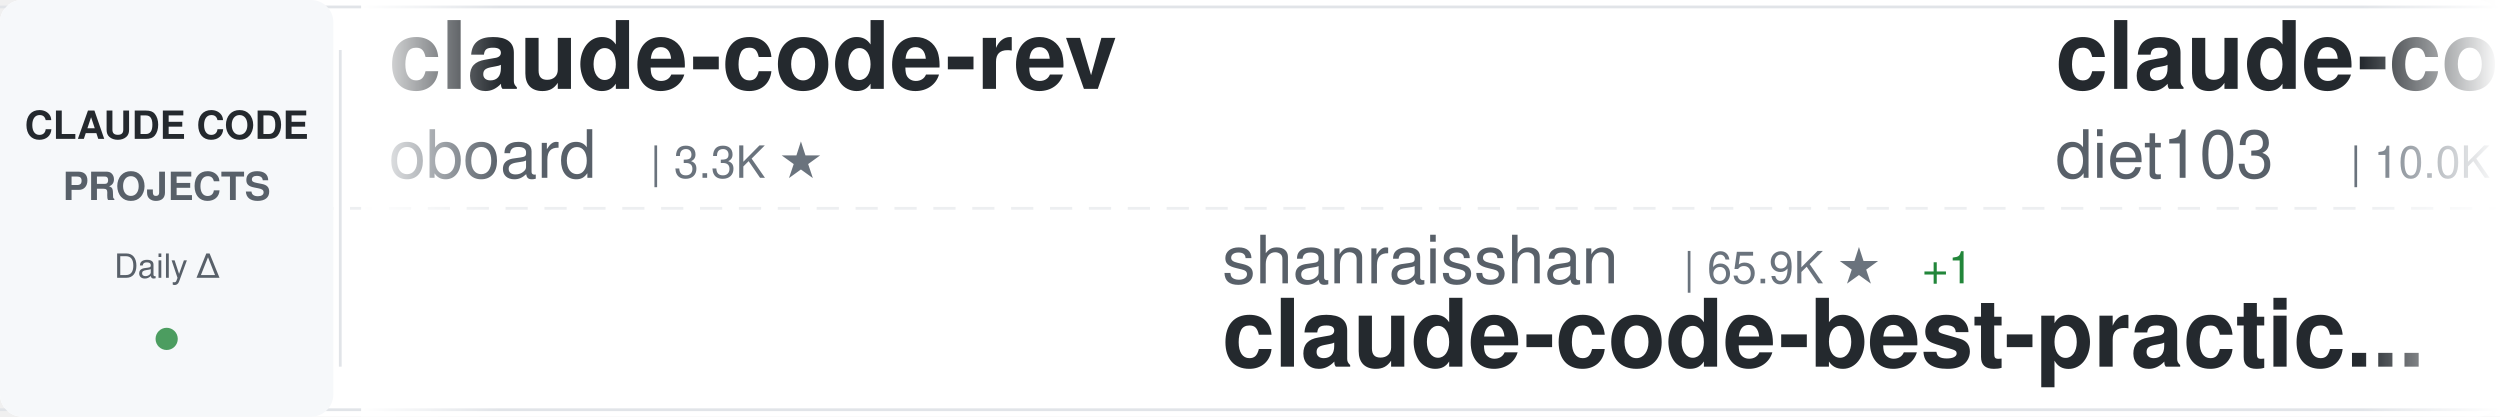
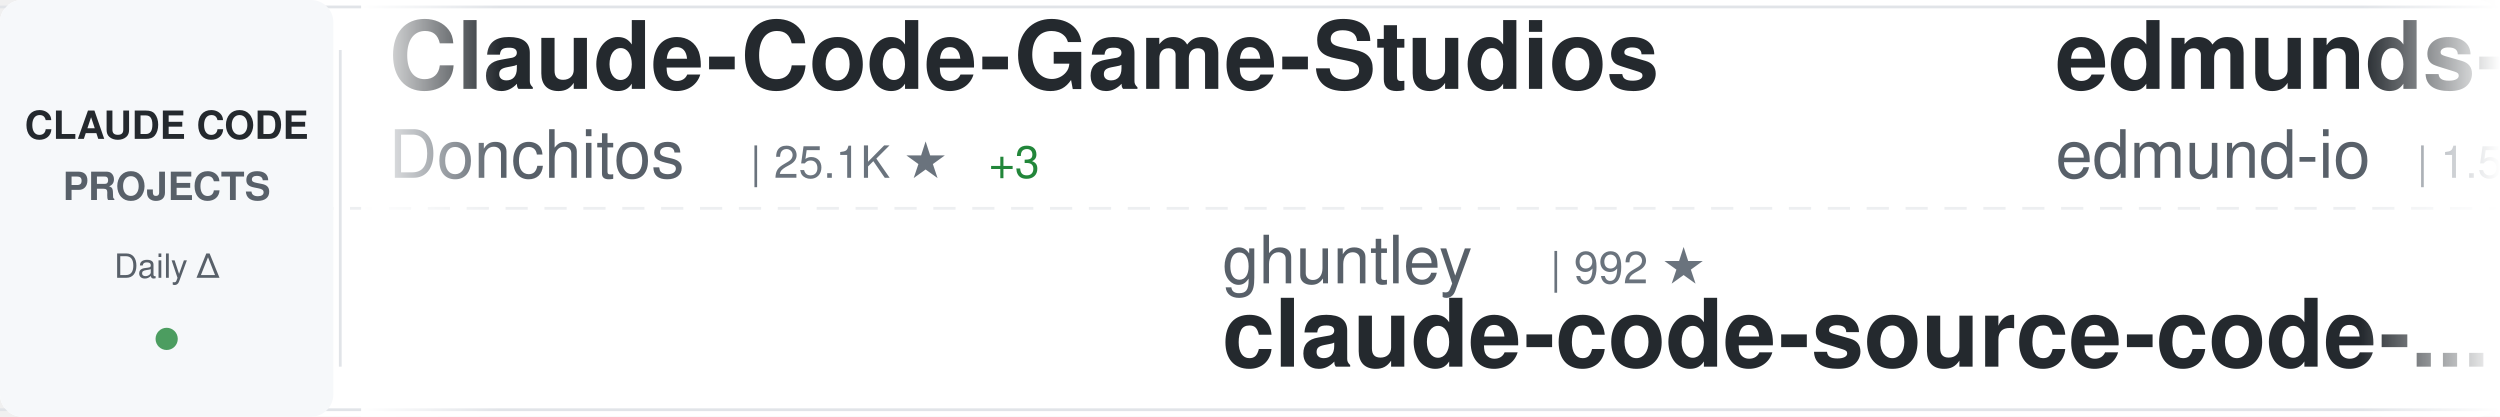
<svg xmlns="http://www.w3.org/2000/svg" width="900" height="150">
  <defs>
    <linearGradient id="awesomeLeftFade" x1="0%" y1="0%" x2="100%" y2="0%">
      <stop offset="0%" style="stop-color:#ffffff;stop-opacity:1" />
      <stop offset="100%" style="stop-color:#ffffff;stop-opacity:0" />
    </linearGradient>
    <linearGradient id="awesomeRightFade" x1="0%" y1="0%" x2="100%" y2="0%">
      <stop offset="0%" style="stop-color:#ffffff;stop-opacity:0" />
      <stop offset="100%" style="stop-color:#ffffff;stop-opacity:1" />
    </linearGradient>
  </defs>
  <rect width="900" height="150" fill="#ffffff" rx="8" />
  <rect x="0" y="2" width="900" height="1" fill="#e1e4e8" />
  <rect x="0" y="147" width="900" height="1" fill="#e1e4e8" />
  <line x1="0" y1="75" x2="900" y2="75" stroke="#e1e4e8" stroke-width="1" stroke-dasharray="8 6" opacity="0.6" />
  <rect x="0" y="0" width="120" height="150" fill="#f6f8fa" rx="8" />
  <text x="60" y="50" font-family="-apple-system, BlinkMacSystemFont, 'Segoe UI', Helvetica, Arial, sans-serif" font-size="14" font-weight="600" fill="#24292e" text-anchor="middle">CLAUDE CODE</text>
  <text x="60" y="72" font-family="-apple-system, BlinkMacSystemFont, 'Segoe UI', Helvetica, Arial, sans-serif" font-size="14" font-weight="600" fill="#586069" text-anchor="middle">PROJECTS</text>
  <text x="60" y="100" font-family="-apple-system, BlinkMacSystemFont, 'Segoe UI', Helvetica, Arial, sans-serif" font-size="12" font-weight="500" fill="#586069" text-anchor="middle">Daily Δ</text>
  <circle cx="60" cy="122" r="4" fill="#22863a" opacity="0.8" />
  <rect x="122" y="18" width="1" height="114" fill="#e1e4e8" />
  <clipPath id="awesomeTickerClip">
    <rect x="130" y="0" width="770" height="150" />
  </clipPath>
  <g clip-path="url(#awesomeTickerClip)">
    <g id="awesomeTickerItems">
      <animateTransform attributeName="transform" attributeType="XML" type="translate" from="0 0" to="-3000 0" dur="54s" repeatCount="indefinite" />
      <g transform="translate(0, 0)">
-         <text x="140" y="32" font-family="-apple-system, BlinkMacSystemFont, 'Segoe UI', Helvetica, Arial, sans-serif" font-size="34" font-weight="600" fill="#24292e">claude-code-rev</text>
-         <text x="140" y="64" font-family="-apple-system, BlinkMacSystemFont, 'Segoe UI', Helvetica, Arial, sans-serif" font-size="24" font-weight="400" fill="#586069">oboard</text>
-         <text x="234" y="64" font-family="-apple-system, BlinkMacSystemFont, 'Segoe UI', Helvetica, Arial, sans-serif" font-size="16" font-weight="500" fill="#6a737d">| 3.3K ★</text>
+         <text x="140" y="32" font-family="-apple-system, BlinkMacSystemFont, 'Segoe UI', Helvetica, Arial, sans-serif" font-size="34" font-weight="600" fill="#24292e">Claude-Code-Game-Studios</text>
+         <text x="140" y="64" font-family="-apple-system, BlinkMacSystemFont, 'Segoe UI', Helvetica, Arial, sans-serif" font-size="24" font-weight="400" fill="#586069">Donchitos</text>
+         <text x="270" y="64" font-family="-apple-system, BlinkMacSystemFont, 'Segoe UI', Helvetica, Arial, sans-serif" font-size="16" font-weight="500" fill="#6a737d">| 25.1K ★</text>
+         <text x="356" y="64" font-family="-apple-system, BlinkMacSystemFont, 'Segoe UI', Helvetica, Arial, sans-serif" font-size="16" font-weight="500" fill="#22863a"> +3</text>
      </g>
      <g transform="translate(300, 0)">
-         <text x="140" y="102" font-family="-apple-system, BlinkMacSystemFont, 'Segoe UI', Helvetica, Arial, sans-serif" font-size="24" font-weight="400" fill="#586069">shanraisshan</text>
-         <text x="306" y="102" font-family="-apple-system, BlinkMacSystemFont, 'Segoe UI', Helvetica, Arial, sans-serif" font-size="16" font-weight="500" fill="#6a737d">| 65.9K ★</text>
-         <text x="392" y="102" font-family="-apple-system, BlinkMacSystemFont, 'Segoe UI', Helvetica, Arial, sans-serif" font-size="16" font-weight="500" fill="#22863a"> +1</text>
-         <text x="140" y="132" font-family="-apple-system, BlinkMacSystemFont, 'Segoe UI', Helvetica, Arial, sans-serif" font-size="34" font-weight="600" fill="#24292e">claude-code-best-practic...</text>
+         <text x="140" y="102" font-family="-apple-system, BlinkMacSystemFont, 'Segoe UI', Helvetica, Arial, sans-serif" font-size="24" font-weight="400" fill="#586069">ghuntley</text>
+         <text x="258" y="102" font-family="-apple-system, BlinkMacSystemFont, 'Segoe UI', Helvetica, Arial, sans-serif" font-size="16" font-weight="500" fill="#6a737d">| 992 ★</text>
+         <text x="140" y="132" font-family="-apple-system, BlinkMacSystemFont, 'Segoe UI', Helvetica, Arial, sans-serif" font-size="34" font-weight="600" fill="#24292e">claude-code-source-code-...</text>
      </g>
      <g transform="translate(600, 0)">
-         <text x="140" y="32" font-family="-apple-system, BlinkMacSystemFont, 'Segoe UI', Helvetica, Arial, sans-serif" font-size="34" font-weight="600" fill="#24292e">claude-code-infrastructu...</text>
-         <text x="140" y="64" font-family="-apple-system, BlinkMacSystemFont, 'Segoe UI', Helvetica, Arial, sans-serif" font-size="24" font-weight="400" fill="#586069">diet103</text>
-         <text x="246" y="64" font-family="-apple-system, BlinkMacSystemFont, 'Segoe UI', Helvetica, Arial, sans-serif" font-size="16" font-weight="500" fill="#6a737d">| 10.0K ★</text>
-         <text x="332" y="64" font-family="-apple-system, BlinkMacSystemFont, 'Segoe UI', Helvetica, Arial, sans-serif" font-size="16" font-weight="500" fill="#22863a"> +1</text>
+         <text x="140" y="32" font-family="-apple-system, BlinkMacSystemFont, 'Segoe UI', Helvetica, Arial, sans-serif" font-size="34" font-weight="600" fill="#24292e">edmunds-claude-code</text>
+         <text x="140" y="64" font-family="-apple-system, BlinkMacSystemFont, 'Segoe UI', Helvetica, Arial, sans-serif" font-size="24" font-weight="400" fill="#586069">edmund-io</text>
+         <text x="270" y="64" font-family="-apple-system, BlinkMacSystemFont, 'Segoe UI', Helvetica, Arial, sans-serif" font-size="16" font-weight="500" fill="#6a737d">| 1.5K ★</text>
      </g>
      <g transform="translate(900, 0)">
-         <text x="140" y="102" font-family="-apple-system, BlinkMacSystemFont, 'Segoe UI', Helvetica, Arial, sans-serif" font-size="24" font-weight="400" fill="#586069">anthropics</text>
-         <text x="282" y="102" font-family="-apple-system, BlinkMacSystemFont, 'Segoe UI', Helvetica, Arial, sans-serif" font-size="16" font-weight="500" fill="#6a737d">| 6.2K ★</text>
-         <text x="140" y="132" font-family="-apple-system, BlinkMacSystemFont, 'Segoe UI', Helvetica, Arial, sans-serif" font-size="34" font-weight="600" fill="#24292e">claude-code-security-rev...</text>
+         <text x="140" y="102" font-family="-apple-system, BlinkMacSystemFont, 'Segoe UI', Helvetica, Arial, sans-serif" font-size="24" font-weight="400" fill="#586069">pengchengneo</text>
+         <text x="306" y="102" font-family="-apple-system, BlinkMacSystemFont, 'Segoe UI', Helvetica, Arial, sans-serif" font-size="16" font-weight="500" fill="#6a737d">| 1.8K ★</text>
+         <text x="140" y="132" font-family="-apple-system, BlinkMacSystemFont, 'Segoe UI', Helvetica, Arial, sans-serif" font-size="34" font-weight="600" fill="#24292e">Claude-Code</text>
      </g>
      <g transform="translate(1200, 0)">
-         <text x="140" y="32" font-family="-apple-system, BlinkMacSystemFont, 'Segoe UI', Helvetica, Arial, sans-serif" font-size="34" font-weight="600" fill="#24292e">awesome-claude-code-tool...</text>
-         <text x="140" y="64" font-family="-apple-system, BlinkMacSystemFont, 'Segoe UI', Helvetica, Arial, sans-serif" font-size="24" font-weight="400" fill="#586069">rohitg00</text>
-         <text x="258" y="64" font-family="-apple-system, BlinkMacSystemFont, 'Segoe UI', Helvetica, Arial, sans-serif" font-size="16" font-weight="500" fill="#6a737d">| 2.6K ★</text>
+         <text x="140" y="32" font-family="-apple-system, BlinkMacSystemFont, 'Segoe UI', Helvetica, Arial, sans-serif" font-size="34" font-weight="600" fill="#24292e">claude-code-guide</text>
+         <text x="140" y="64" font-family="-apple-system, BlinkMacSystemFont, 'Segoe UI', Helvetica, Arial, sans-serif" font-size="24" font-weight="400" fill="#586069">zebbern</text>
+         <text x="246" y="64" font-family="-apple-system, BlinkMacSystemFont, 'Segoe UI', Helvetica, Arial, sans-serif" font-size="16" font-weight="500" fill="#6a737d">| 4.6K ★</text>
+         <text x="323" y="64" font-family="-apple-system, BlinkMacSystemFont, 'Segoe UI', Helvetica, Arial, sans-serif" font-size="16" font-weight="500" fill="#22863a"> +1</text>
      </g>
      <g transform="translate(1500, 0)">
-         <text x="140" y="102" font-family="-apple-system, BlinkMacSystemFont, 'Segoe UI', Helvetica, Arial, sans-serif" font-size="24" font-weight="400" fill="#586069">frankbria</text>
-         <text x="270" y="102" font-family="-apple-system, BlinkMacSystemFont, 'Segoe UI', Helvetica, Arial, sans-serif" font-size="16" font-weight="500" fill="#6a737d">| 9.6K ★</text>
-         <text x="347" y="102" font-family="-apple-system, BlinkMacSystemFont, 'Segoe UI', Helvetica, Arial, sans-serif" font-size="16" font-weight="500" fill="#cb2431"> -1</text>
-         <text x="140" y="132" font-family="-apple-system, BlinkMacSystemFont, 'Segoe UI', Helvetica, Arial, sans-serif" font-size="34" font-weight="600" fill="#24292e">ralph-claude-code</text>
+         <text x="140" y="102" font-family="-apple-system, BlinkMacSystemFont, 'Segoe UI', Helvetica, Arial, sans-serif" font-size="24" font-weight="400" fill="#586069">darcyegb</text>
+         <text x="258" y="102" font-family="-apple-system, BlinkMacSystemFont, 'Segoe UI', Helvetica, Arial, sans-serif" font-size="16" font-weight="500" fill="#6a737d">| 763 ★</text>
+         <text x="140" y="132" font-family="-apple-system, BlinkMacSystemFont, 'Segoe UI', Helvetica, Arial, sans-serif" font-size="34" font-weight="600" fill="#24292e">ClaudeCodeAgents</text>
      </g>
      <g transform="translate(1800, 0)">
        <text x="140" y="32" font-family="-apple-system, BlinkMacSystemFont, 'Segoe UI', Helvetica, Arial, sans-serif" font-size="34" font-weight="600" fill="#24292e">claude-code</text>
-         <text x="140" y="64" font-family="-apple-system, BlinkMacSystemFont, 'Segoe UI', Helvetica, Arial, sans-serif" font-size="24" font-weight="400" fill="#586069">mehmoodosman</text>
-         <text x="306" y="64" font-family="-apple-system, BlinkMacSystemFont, 'Segoe UI', Helvetica, Arial, sans-serif" font-size="16" font-weight="500" fill="#6a737d">| 174 ★</text>
+         <text x="140" y="64" font-family="-apple-system, BlinkMacSystemFont, 'Segoe UI', Helvetica, Arial, sans-serif" font-size="24" font-weight="400" fill="#586069">Onewon</text>
+         <text x="234" y="64" font-family="-apple-system, BlinkMacSystemFont, 'Segoe UI', Helvetica, Arial, sans-serif" font-size="16" font-weight="500" fill="#6a737d">| 181 ★</text>
      </g>
      <g transform="translate(2100, 0)">
-         <text x="140" y="102" font-family="-apple-system, BlinkMacSystemFont, 'Segoe UI', Helvetica, Arial, sans-serif" font-size="24" font-weight="400" fill="#586069">ochamber</text>
-         <text x="258" y="102" font-family="-apple-system, BlinkMacSystemFont, 'Segoe UI', Helvetica, Arial, sans-serif" font-size="16" font-weight="500" fill="#6a737d">| 3 ★</text>
+         <text x="140" y="102" font-family="-apple-system, BlinkMacSystemFont, 'Segoe UI', Helvetica, Arial, sans-serif" font-size="24" font-weight="400" fill="#586069">FlorianBruniaux</text>
+         <text x="342" y="102" font-family="-apple-system, BlinkMacSystemFont, 'Segoe UI', Helvetica, Arial, sans-serif" font-size="16" font-weight="500" fill="#6a737d">| 6.0K ★</text>
+         <text x="419" y="102" font-family="-apple-system, BlinkMacSystemFont, 'Segoe UI', Helvetica, Arial, sans-serif" font-size="16" font-weight="500" fill="#22863a"> +2</text>
+         <text x="140" y="132" font-family="-apple-system, BlinkMacSystemFont, 'Segoe UI', Helvetica, Arial, sans-serif" font-size="34" font-weight="600" fill="#24292e">claude-code-ultimate-gui...</text>
+       </g>
+       <g transform="translate(2400, 0)">
+         <text x="140" y="32" font-family="-apple-system, BlinkMacSystemFont, 'Segoe UI', Helvetica, Arial, sans-serif" font-size="34" font-weight="600" fill="#24292e">everything-claude-code-z...</text>
+         <text x="140" y="64" font-family="-apple-system, BlinkMacSystemFont, 'Segoe UI', Helvetica, Arial, sans-serif" font-size="24" font-weight="400" fill="#586069">xu-xiang</text>
+         <text x="258" y="64" font-family="-apple-system, BlinkMacSystemFont, 'Segoe UI', Helvetica, Arial, sans-serif" font-size="16" font-weight="500" fill="#6a737d">| 1.9K ★</text>
+       </g>
+       <g transform="translate(2700, 0)">
+         <text x="140" y="102" font-family="-apple-system, BlinkMacSystemFont, 'Segoe UI', Helvetica, Arial, sans-serif" font-size="24" font-weight="400" fill="#586069">mehmoodosman</text>
+         <text x="306" y="102" font-family="-apple-system, BlinkMacSystemFont, 'Segoe UI', Helvetica, Arial, sans-serif" font-size="16" font-weight="500" fill="#6a737d">| 174 ★</text>
        <text x="140" y="132" font-family="-apple-system, BlinkMacSystemFont, 'Segoe UI', Helvetica, Arial, sans-serif" font-size="34" font-weight="600" fill="#24292e">claude-code</text>
      </g>
-       <g transform="translate(2400, 0)">
-         <text x="140" y="32" font-family="-apple-system, BlinkMacSystemFont, 'Segoe UI', Helvetica, Arial, sans-serif" font-size="34" font-weight="600" fill="#24292e">Claude-code</text>
-         <text x="140" y="64" font-family="-apple-system, BlinkMacSystemFont, 'Segoe UI', Helvetica, Arial, sans-serif" font-size="24" font-weight="400" fill="#586069">fazxes</text>
-         <text x="234" y="64" font-family="-apple-system, BlinkMacSystemFont, 'Segoe UI', Helvetica, Arial, sans-serif" font-size="16" font-weight="500" fill="#6a737d">| 240 ★</text>
-       </g>
-       <g transform="translate(2700, 0)">
-         <text x="140" y="102" font-family="-apple-system, BlinkMacSystemFont, 'Segoe UI', Helvetica, Arial, sans-serif" font-size="24" font-weight="400" fill="#586069">777genius</text>
-         <text x="270" y="102" font-family="-apple-system, BlinkMacSystemFont, 'Segoe UI', Helvetica, Arial, sans-serif" font-size="16" font-weight="500" fill="#6a737d">| 932 ★</text>
-         <text x="338" y="102" font-family="-apple-system, BlinkMacSystemFont, 'Segoe UI', Helvetica, Arial, sans-serif" font-size="16" font-weight="500" fill="#22863a"> +1</text>
-         <text x="140" y="132" font-family="-apple-system, BlinkMacSystemFont, 'Segoe UI', Helvetica, Arial, sans-serif" font-size="34" font-weight="600" fill="#24292e">claude-code-source-code</text>
-       </g>
      <g transform="translate(3000, 0)">
-         <text x="140" y="32" font-family="-apple-system, BlinkMacSystemFont, 'Segoe UI', Helvetica, Arial, sans-serif" font-size="34" font-weight="600" fill="#24292e">claude-code-rev</text>
-         <text x="140" y="64" font-family="-apple-system, BlinkMacSystemFont, 'Segoe UI', Helvetica, Arial, sans-serif" font-size="24" font-weight="400" fill="#586069">oboard</text>
-         <text x="234" y="64" font-family="-apple-system, BlinkMacSystemFont, 'Segoe UI', Helvetica, Arial, sans-serif" font-size="16" font-weight="500" fill="#6a737d">| 3.3K ★</text>
+         <text x="140" y="32" font-family="-apple-system, BlinkMacSystemFont, 'Segoe UI', Helvetica, Arial, sans-serif" font-size="34" font-weight="600" fill="#24292e">Claude-Code-Game-Studios</text>
+         <text x="140" y="64" font-family="-apple-system, BlinkMacSystemFont, 'Segoe UI', Helvetica, Arial, sans-serif" font-size="24" font-weight="400" fill="#586069">Donchitos</text>
+         <text x="270" y="64" font-family="-apple-system, BlinkMacSystemFont, 'Segoe UI', Helvetica, Arial, sans-serif" font-size="16" font-weight="500" fill="#6a737d">| 25.1K ★</text>
+         <text x="356" y="64" font-family="-apple-system, BlinkMacSystemFont, 'Segoe UI', Helvetica, Arial, sans-serif" font-size="16" font-weight="500" fill="#22863a"> +3</text>
      </g>
      <g transform="translate(3300, 0)">
-         <text x="140" y="102" font-family="-apple-system, BlinkMacSystemFont, 'Segoe UI', Helvetica, Arial, sans-serif" font-size="24" font-weight="400" fill="#586069">shanraisshan</text>
-         <text x="306" y="102" font-family="-apple-system, BlinkMacSystemFont, 'Segoe UI', Helvetica, Arial, sans-serif" font-size="16" font-weight="500" fill="#6a737d">| 65.9K ★</text>
-         <text x="392" y="102" font-family="-apple-system, BlinkMacSystemFont, 'Segoe UI', Helvetica, Arial, sans-serif" font-size="16" font-weight="500" fill="#22863a"> +1</text>
-         <text x="140" y="132" font-family="-apple-system, BlinkMacSystemFont, 'Segoe UI', Helvetica, Arial, sans-serif" font-size="34" font-weight="600" fill="#24292e">claude-code-best-practic...</text>
+         <text x="140" y="102" font-family="-apple-system, BlinkMacSystemFont, 'Segoe UI', Helvetica, Arial, sans-serif" font-size="24" font-weight="400" fill="#586069">ghuntley</text>
+         <text x="258" y="102" font-family="-apple-system, BlinkMacSystemFont, 'Segoe UI', Helvetica, Arial, sans-serif" font-size="16" font-weight="500" fill="#6a737d">| 992 ★</text>
+         <text x="140" y="132" font-family="-apple-system, BlinkMacSystemFont, 'Segoe UI', Helvetica, Arial, sans-serif" font-size="34" font-weight="600" fill="#24292e">claude-code-source-code-...</text>
      </g>
      <g transform="translate(3600, 0)">
-         <text x="140" y="32" font-family="-apple-system, BlinkMacSystemFont, 'Segoe UI', Helvetica, Arial, sans-serif" font-size="34" font-weight="600" fill="#24292e">claude-code-infrastructu...</text>
-         <text x="140" y="64" font-family="-apple-system, BlinkMacSystemFont, 'Segoe UI', Helvetica, Arial, sans-serif" font-size="24" font-weight="400" fill="#586069">diet103</text>
-         <text x="246" y="64" font-family="-apple-system, BlinkMacSystemFont, 'Segoe UI', Helvetica, Arial, sans-serif" font-size="16" font-weight="500" fill="#6a737d">| 10.0K ★</text>
-         <text x="332" y="64" font-family="-apple-system, BlinkMacSystemFont, 'Segoe UI', Helvetica, Arial, sans-serif" font-size="16" font-weight="500" fill="#22863a"> +1</text>
+         <text x="140" y="32" font-family="-apple-system, BlinkMacSystemFont, 'Segoe UI', Helvetica, Arial, sans-serif" font-size="34" font-weight="600" fill="#24292e">edmunds-claude-code</text>
+         <text x="140" y="64" font-family="-apple-system, BlinkMacSystemFont, 'Segoe UI', Helvetica, Arial, sans-serif" font-size="24" font-weight="400" fill="#586069">edmund-io</text>
+         <text x="270" y="64" font-family="-apple-system, BlinkMacSystemFont, 'Segoe UI', Helvetica, Arial, sans-serif" font-size="16" font-weight="500" fill="#6a737d">| 1.5K ★</text>
      </g>
      <g transform="translate(3900, 0)">
-         <text x="140" y="102" font-family="-apple-system, BlinkMacSystemFont, 'Segoe UI', Helvetica, Arial, sans-serif" font-size="24" font-weight="400" fill="#586069">anthropics</text>
-         <text x="282" y="102" font-family="-apple-system, BlinkMacSystemFont, 'Segoe UI', Helvetica, Arial, sans-serif" font-size="16" font-weight="500" fill="#6a737d">| 6.2K ★</text>
-         <text x="140" y="132" font-family="-apple-system, BlinkMacSystemFont, 'Segoe UI', Helvetica, Arial, sans-serif" font-size="34" font-weight="600" fill="#24292e">claude-code-security-rev...</text>
+         <text x="140" y="102" font-family="-apple-system, BlinkMacSystemFont, 'Segoe UI', Helvetica, Arial, sans-serif" font-size="24" font-weight="400" fill="#586069">pengchengneo</text>
+         <text x="306" y="102" font-family="-apple-system, BlinkMacSystemFont, 'Segoe UI', Helvetica, Arial, sans-serif" font-size="16" font-weight="500" fill="#6a737d">| 1.8K ★</text>
+         <text x="140" y="132" font-family="-apple-system, BlinkMacSystemFont, 'Segoe UI', Helvetica, Arial, sans-serif" font-size="34" font-weight="600" fill="#24292e">Claude-Code</text>
      </g>
    </g>
  </g>
  <rect x="130" y="0" width="50" height="150" fill="url(#awesomeLeftFade)" />
  <rect x="850" y="0" width="50" height="150" fill="url(#awesomeRightFade)" />
</svg>
